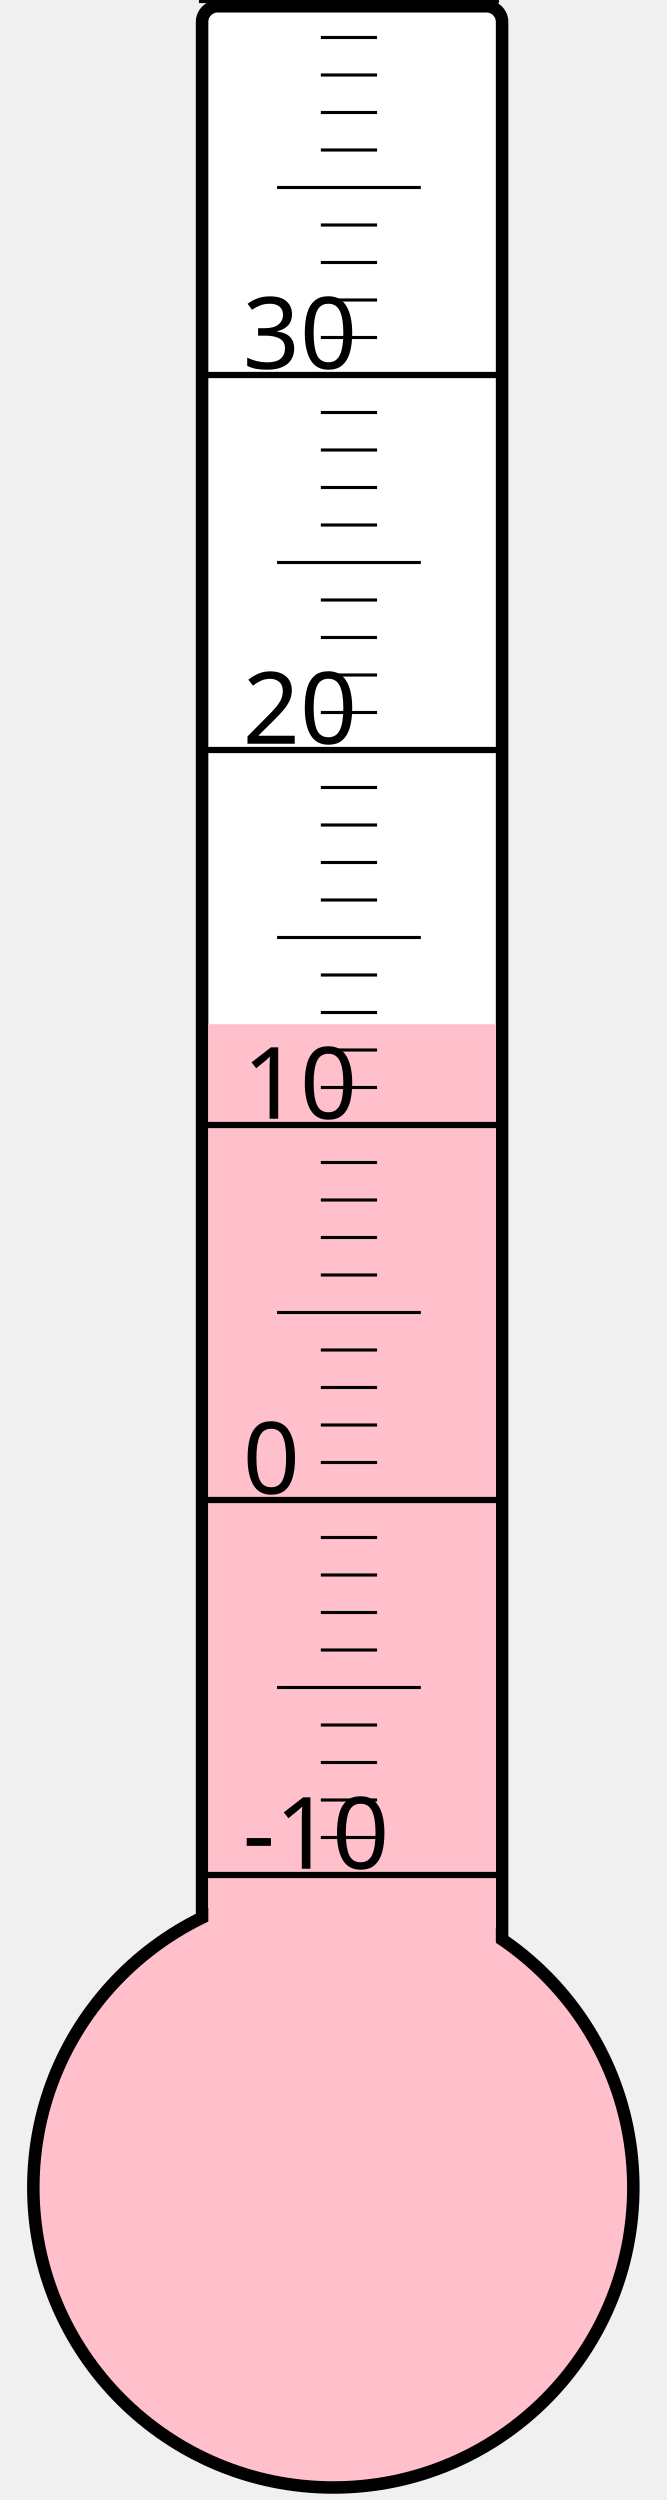
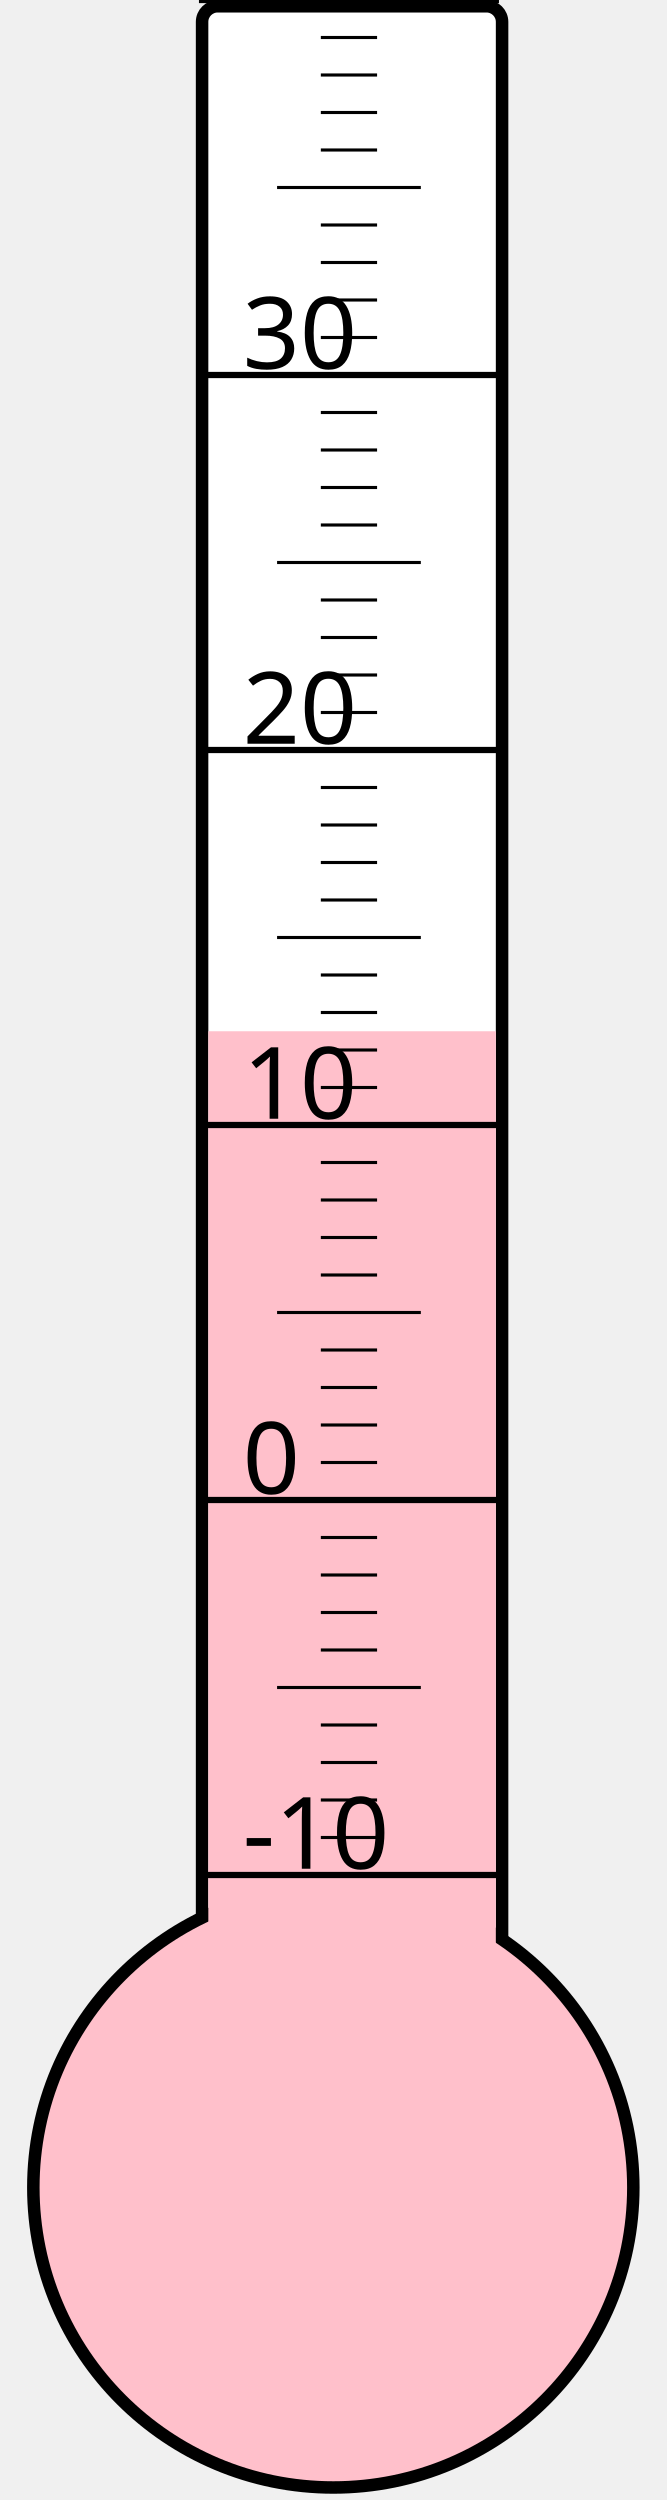
<svg xmlns="http://www.w3.org/2000/svg" width="40px" height="150px" viewBox="0 0 200 800">
  <rect width="200" height="800" x="0" y="0" style="fill: #ffffeb; fill-opacity: 0;" />
  <rect width="96" height="680" x="58" y="2" rx="5" ry="5" style="fill: white; fill-opacity: 1; stroke: black; stroke-width: 4;" />
  <circle cx="100" cy="700" r="96" style="fill: pink; stroke: black; stroke-width: 4;" />
-   <rect width="92" height="372.25" x="60" y="327.75" style="fill: pink; fill-opacity: 1; stroke-width: 0;" />
+   <rect width="92" height="370.0" x="60" y="330.0" style="fill: pink; fill-opacity: 1; stroke-width: 0;" />
  <text x="71" y="598" style="font-family: sans-serif; font-size: 24pt;">-10</text>
  <text x="71" y="478" style="font-family: sans-serif; font-size: 24pt;">0</text>
  <text x="71" y="358" style="font-family: sans-serif; font-size: 24pt;">10</text>
  <text x="71" y="238" style="font-family: sans-serif; font-size: 24pt;">20</text>
  <text x="71" y="118" style="font-family: sans-serif; font-size: 24pt;">30</text>
  <g style="stroke: black;">
    <line x1="57" y1="600" x2="153" y2="600" style="stroke-width: 2;" />
    <line x1="96" y1="588" x2="114" y2="588" style="stroke-width: 1;" />
    <line x1="96" y1="576" x2="114" y2="576" style="stroke-width: 1;" />
    <line x1="96" y1="564" x2="114" y2="564" style="stroke-width: 1;" />
    <line x1="96" y1="552" x2="114" y2="552" style="stroke-width: 1;" />
    <line x1="82" y1="540" x2="128" y2="540" style="stroke-width: 1;" />
    <line x1="96" y1="528" x2="114" y2="528" style="stroke-width: 1;" />
    <line x1="96" y1="516" x2="114" y2="516" style="stroke-width: 1;" />
    <line x1="96" y1="504" x2="114" y2="504" style="stroke-width: 1;" />
    <line x1="96" y1="492" x2="114" y2="492" style="stroke-width: 1;" />
    <line x1="57" y1="480" x2="153" y2="480" style="stroke-width: 2;" />
    <line x1="96" y1="468" x2="114" y2="468" style="stroke-width: 1;" />
    <line x1="96" y1="456" x2="114" y2="456" style="stroke-width: 1;" />
    <line x1="96" y1="444" x2="114" y2="444" style="stroke-width: 1;" />
    <line x1="96" y1="432" x2="114" y2="432" style="stroke-width: 1;" />
    <line x1="82" y1="420" x2="128" y2="420" style="stroke-width: 1;" />
    <line x1="96" y1="408" x2="114" y2="408" style="stroke-width: 1;" />
    <line x1="96" y1="396" x2="114" y2="396" style="stroke-width: 1;" />
    <line x1="96" y1="384" x2="114" y2="384" style="stroke-width: 1;" />
    <line x1="96" y1="372" x2="114" y2="372" style="stroke-width: 1;" />
    <line x1="57" y1="360" x2="153" y2="360" style="stroke-width: 2;" />
    <line x1="96" y1="348" x2="114" y2="348" style="stroke-width: 1;" />
    <line x1="96" y1="336" x2="114" y2="336" style="stroke-width: 1;" />
    <line x1="96" y1="324" x2="114" y2="324" style="stroke-width: 1;" />
    <line x1="96" y1="312" x2="114" y2="312" style="stroke-width: 1;" />
    <line x1="82" y1="300" x2="128" y2="300" style="stroke-width: 1;" />
    <line x1="96" y1="288" x2="114" y2="288" style="stroke-width: 1;" />
    <line x1="96" y1="276" x2="114" y2="276" style="stroke-width: 1;" />
    <line x1="96" y1="264" x2="114" y2="264" style="stroke-width: 1;" />
    <line x1="96" y1="252" x2="114" y2="252" style="stroke-width: 1;" />
    <line x1="57" y1="240" x2="153" y2="240" style="stroke-width: 2;" />
    <line x1="96" y1="228" x2="114" y2="228" style="stroke-width: 1;" />
    <line x1="96" y1="216" x2="114" y2="216" style="stroke-width: 1;" />
    <line x1="96" y1="204" x2="114" y2="204" style="stroke-width: 1;" />
    <line x1="96" y1="192" x2="114" y2="192" style="stroke-width: 1;" />
    <line x1="82" y1="180" x2="128" y2="180" style="stroke-width: 1;" />
    <line x1="96" y1="168" x2="114" y2="168" style="stroke-width: 1;" />
    <line x1="96" y1="156" x2="114" y2="156" style="stroke-width: 1;" />
    <line x1="96" y1="144" x2="114" y2="144" style="stroke-width: 1;" />
    <line x1="96" y1="132" x2="114" y2="132" style="stroke-width: 1;" />
    <line x1="57" y1="120" x2="153" y2="120" style="stroke-width: 2;" />
    <line x1="96" y1="108" x2="114" y2="108" style="stroke-width: 1;" />
    <line x1="96" y1="96" x2="114" y2="96" style="stroke-width: 1;" />
    <line x1="96" y1="84" x2="114" y2="84" style="stroke-width: 1;" />
    <line x1="96" y1="72" x2="114" y2="72" style="stroke-width: 1;" />
    <line x1="82" y1="60" x2="128" y2="60" style="stroke-width: 1;" />
    <line x1="96" y1="48" x2="114" y2="48" style="stroke-width: 1;" />
    <line x1="96" y1="36" x2="114" y2="36" style="stroke-width: 1;" />
    <line x1="96" y1="24" x2="114" y2="24" style="stroke-width: 1;" />
    <line x1="96" y1="12" x2="114" y2="12" style="stroke-width: 1;" />
    <line x1="57" y1="0" x2="153" y2="0" style="stroke-width: 2;" />
  </g>
</svg>
